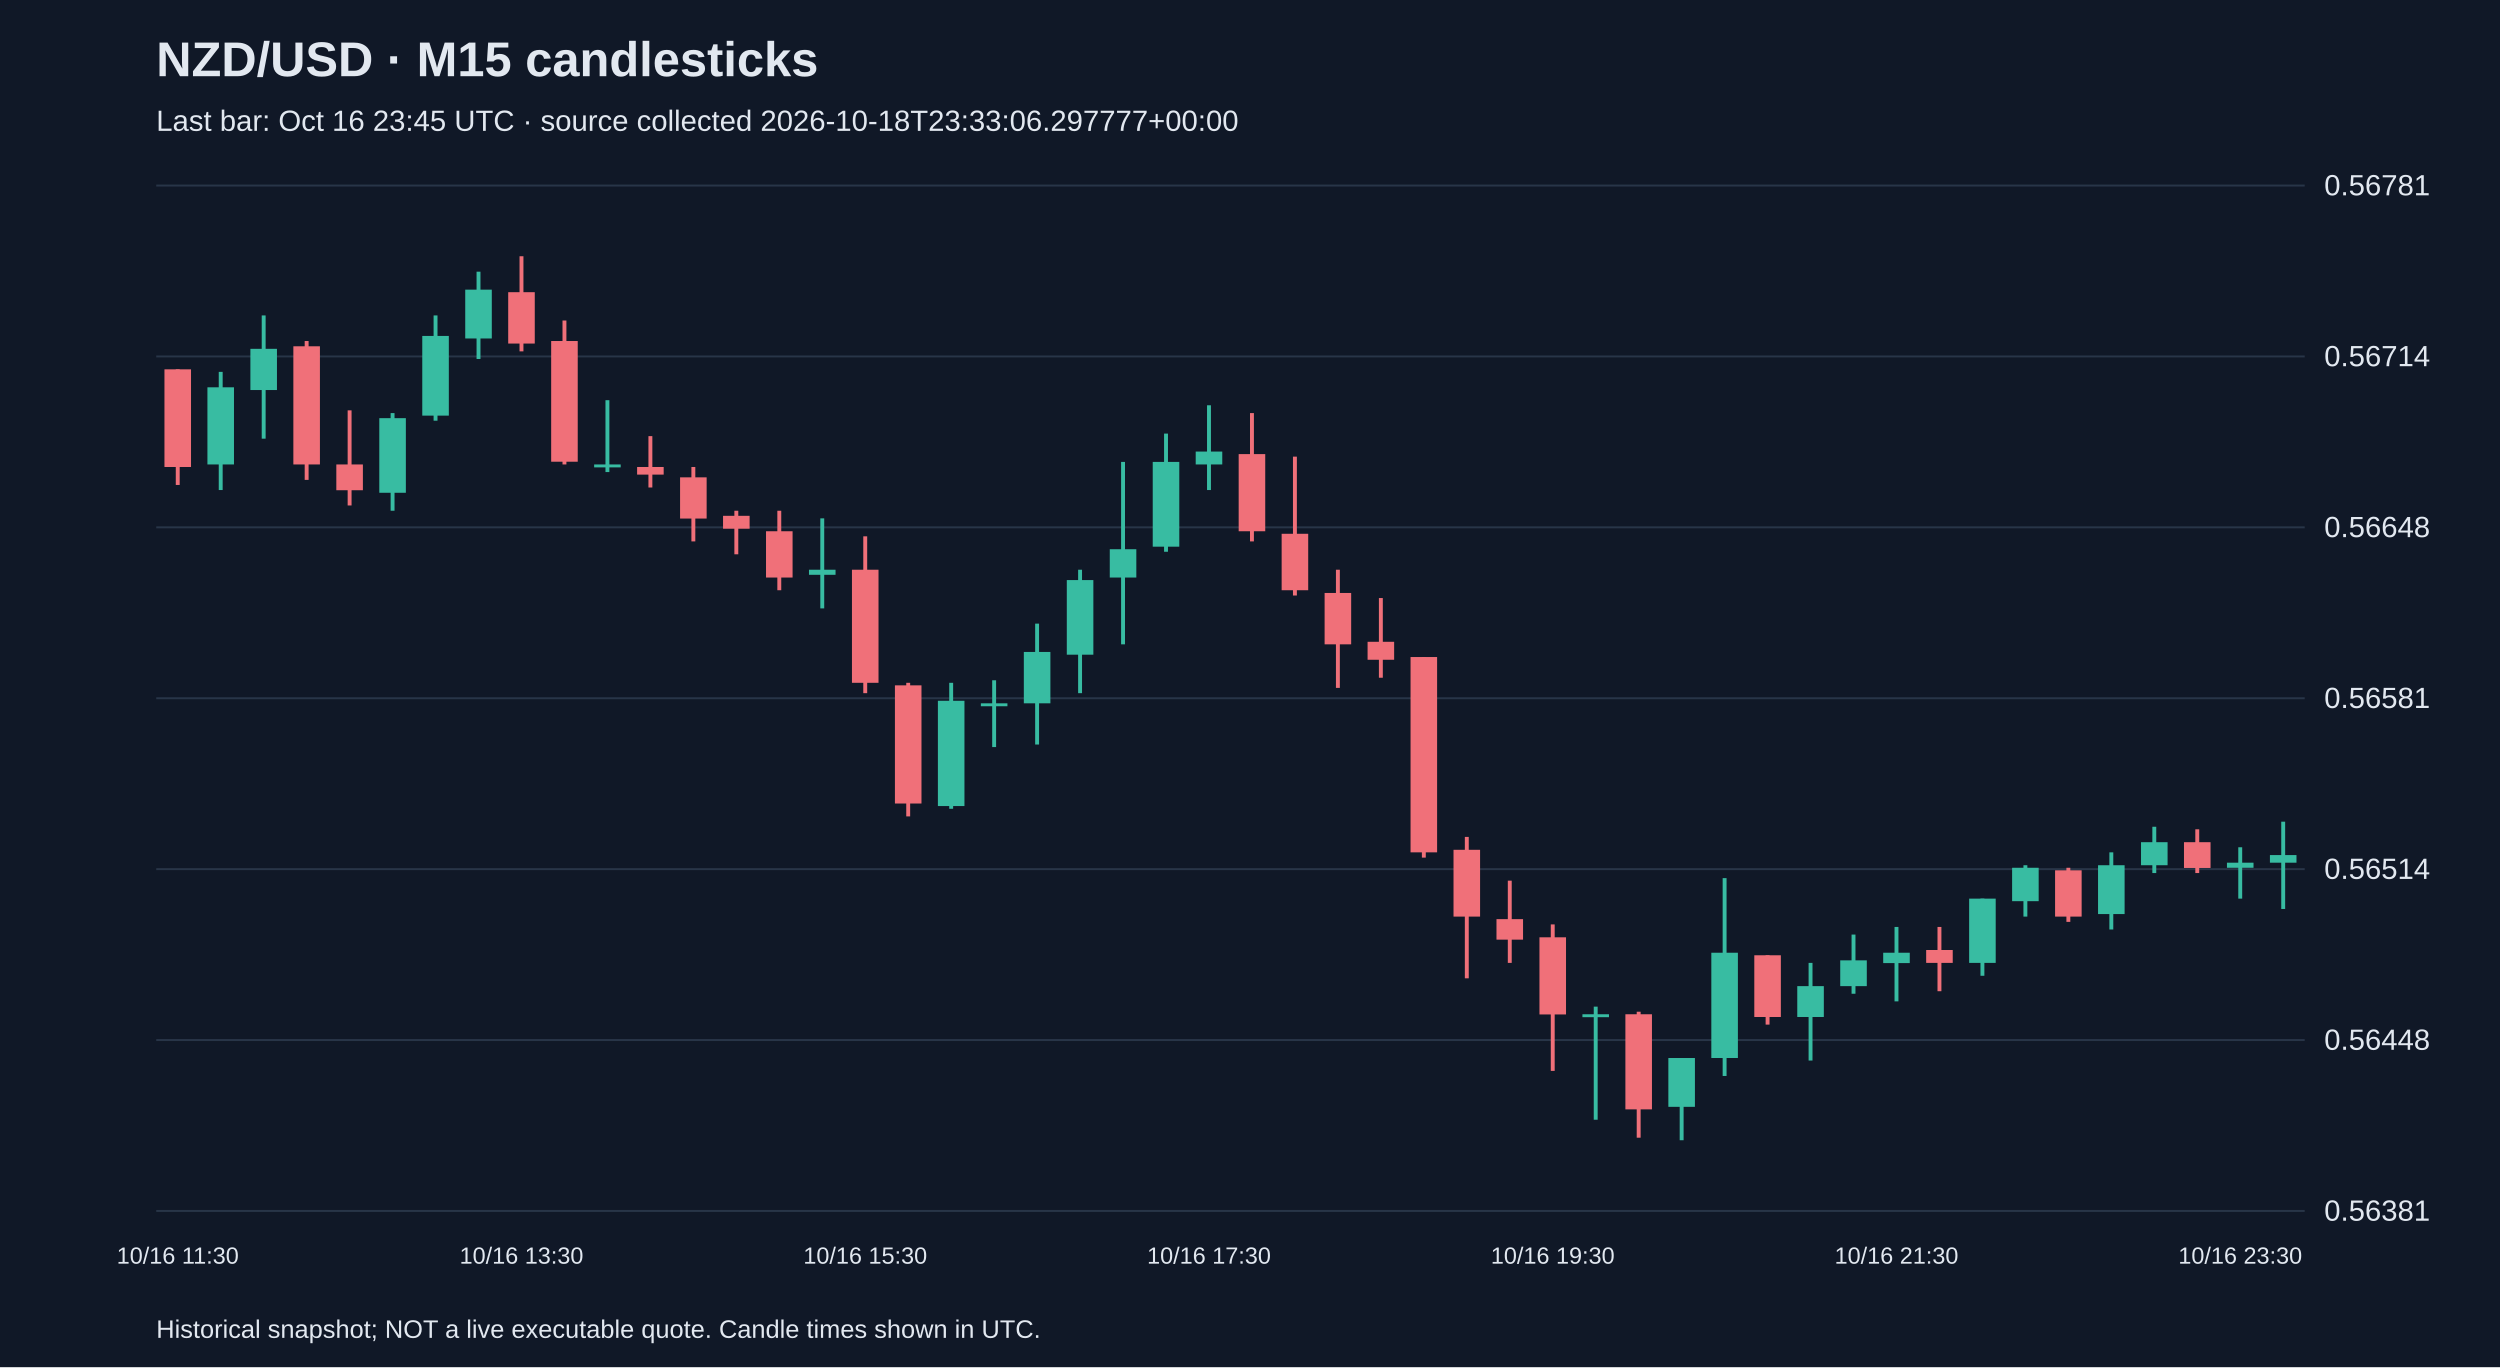
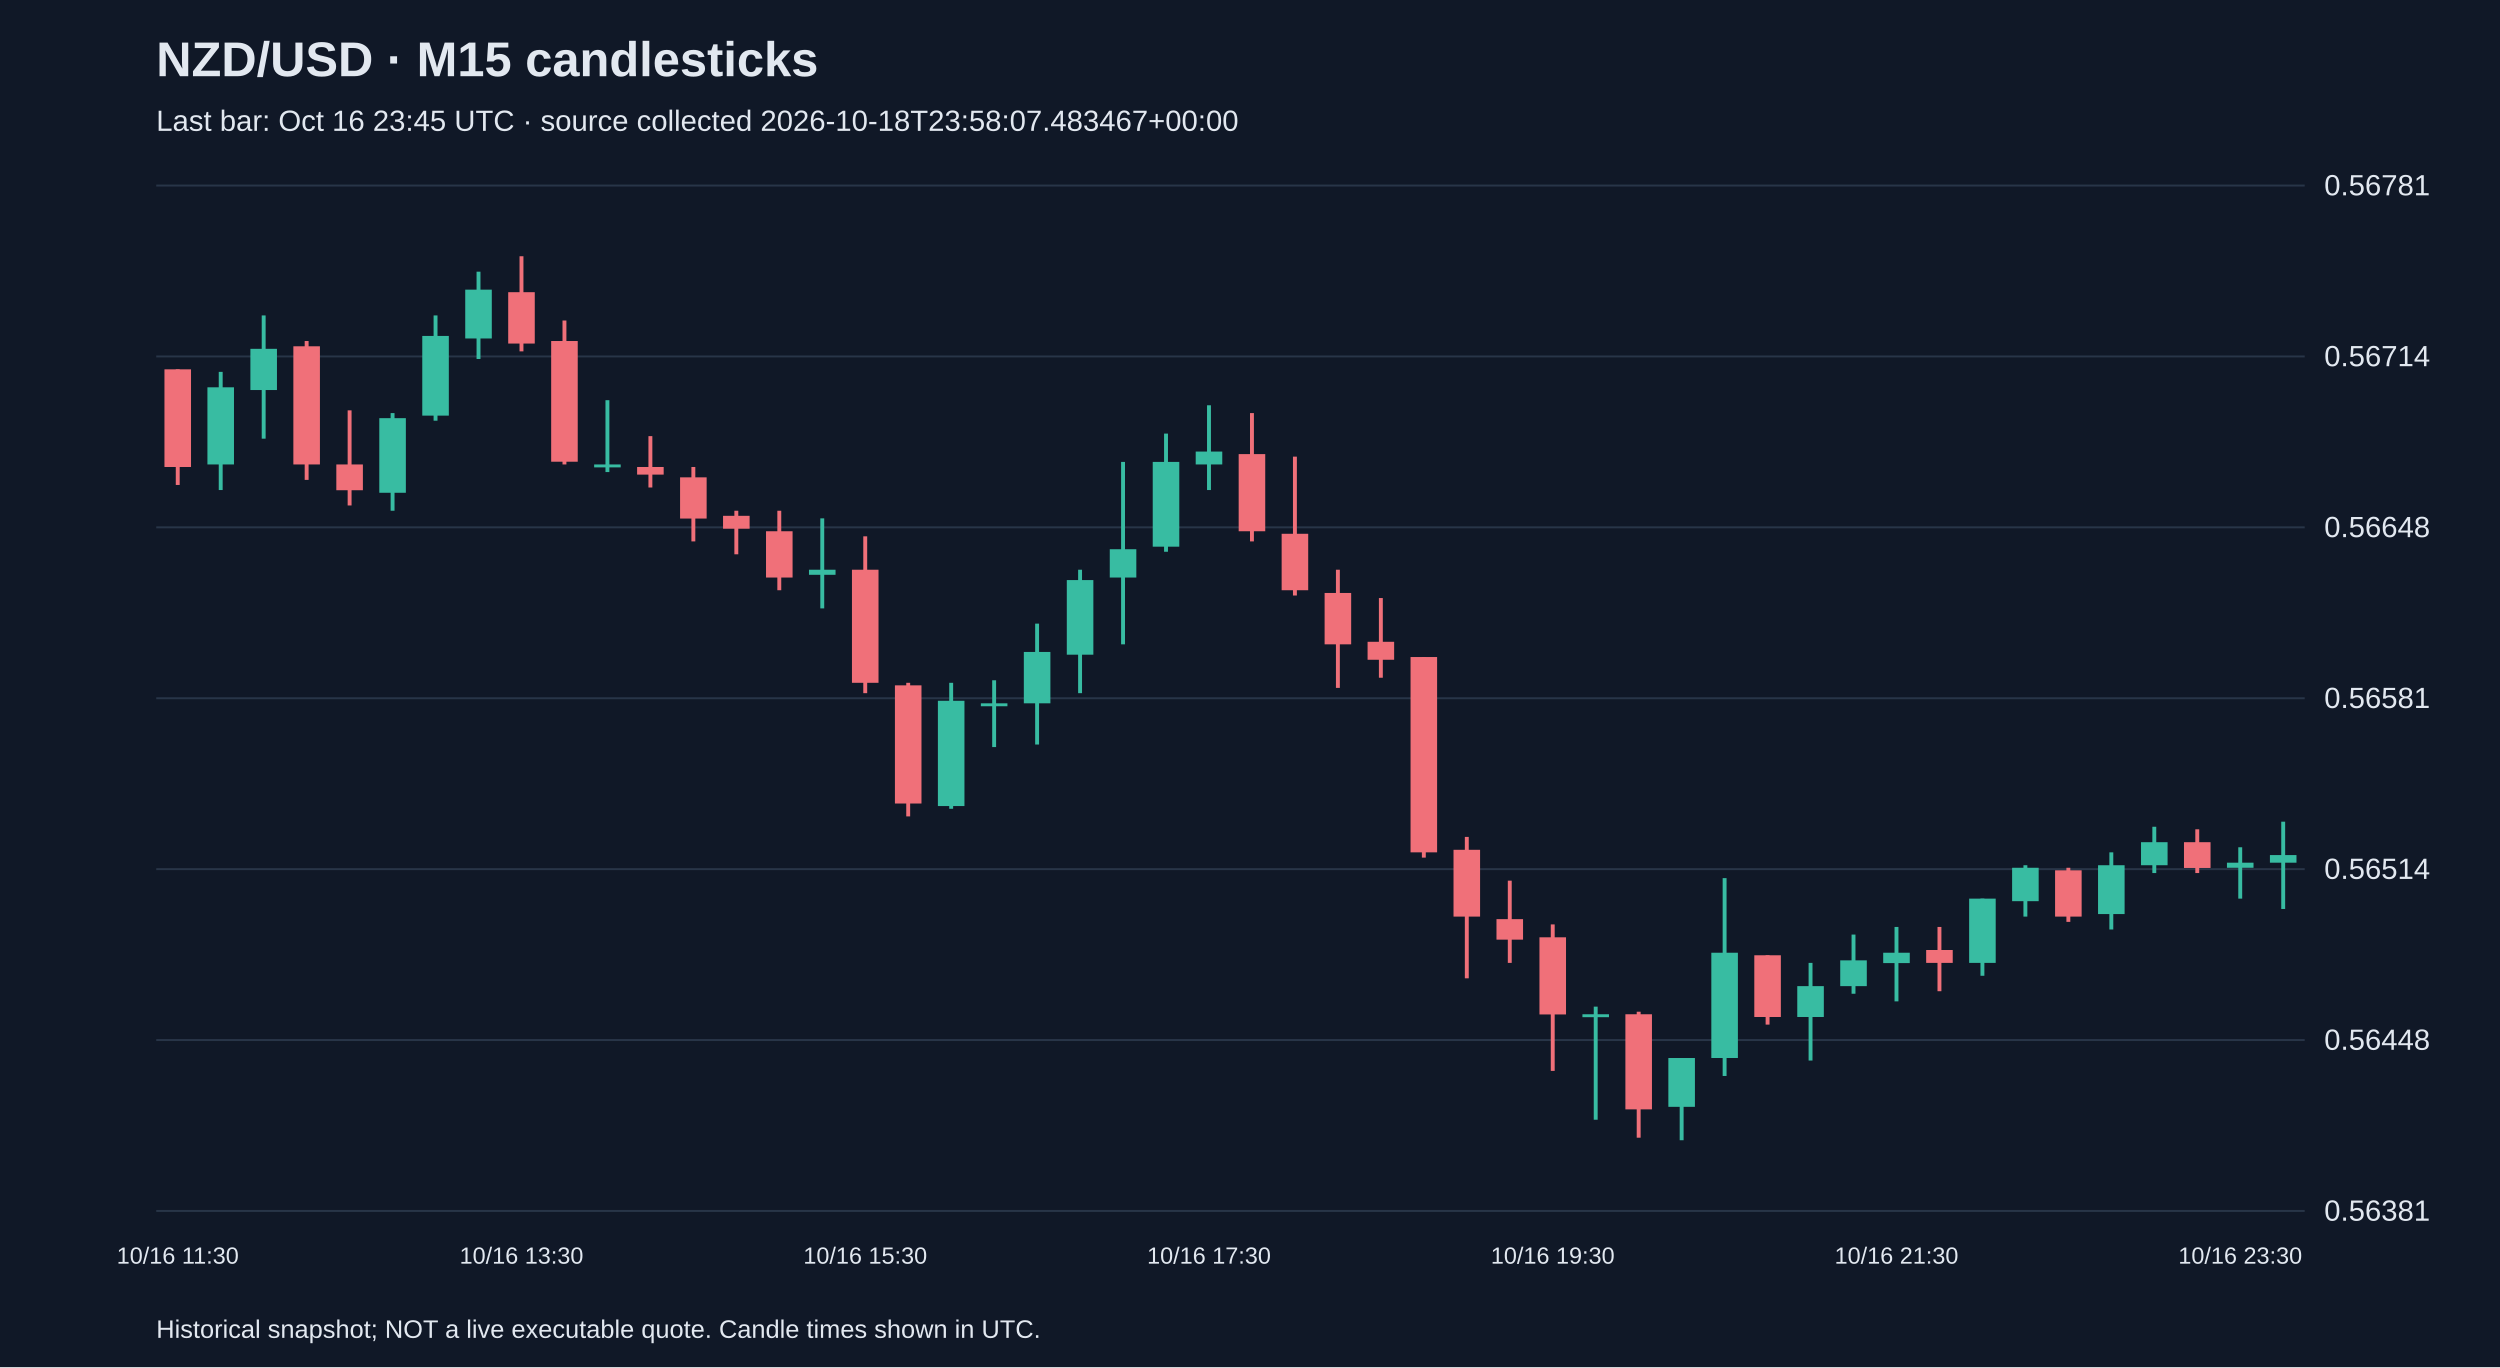
<svg xmlns="http://www.w3.org/2000/svg" viewBox="0 0 1280 700">
  <rect width="100%" height="100%" fill="#101827" />
  <style>text{font-family:Arial,sans-serif;fill:#e2e8f0}</style>
  <text x="80" y="39" font-size="25" font-weight="bold">NZD/USD · M15 candlesticks</text>
-   <text x="80" y="67" font-size="15" fill="#a6b1c5">Last bar: Oct 16 23:45 UTC · source collected 2026-10-18T23:33:06.297777+00:00</text>
+   <text x="80" y="67" font-size="15" fill="#a6b1c5">Last bar: Oct 16 23:45 UTC · source collected 2026-10-18T23:58:07.483467+00:00</text>
  <line x1="80" y1="620.0" x2="1180" y2="620.0" stroke="#283548" />
  <text x="1190" y="625.0" font-size="15">0.56381</text>
  <line x1="80" y1="532.5" x2="1180" y2="532.5" stroke="#283548" />
  <text x="1190" y="537.5" font-size="15">0.56448</text>
  <line x1="80" y1="445.0" x2="1180" y2="445.0" stroke="#283548" />
  <text x="1190" y="450.0" font-size="15">0.56514</text>
  <line x1="80" y1="357.5" x2="1180" y2="357.5" stroke="#283548" />
  <text x="1190" y="362.5" font-size="15">0.56581</text>
  <line x1="80" y1="270.0" x2="1180" y2="270.0" stroke="#283548" />
  <text x="1190" y="275.0" font-size="15">0.56648</text>
  <line x1="80" y1="182.5" x2="1180" y2="182.5" stroke="#283548" />
  <text x="1190" y="187.5" font-size="15">0.56714</text>
  <line x1="80" y1="95.0" x2="1180" y2="95.0" stroke="#283548" />
  <text x="1190" y="100.0" font-size="15">0.56781</text>
  <line x1="91.0" y1="189.1" x2="91.0" y2="248.3" stroke="#f07079" stroke-width="2" />
  <rect x="84.2" y="189.1" width="13.6" height="50.0" fill="#f07079" />
  <text x="91.0" y="647" text-anchor="middle" font-size="12">10/16 11:30</text>
  <line x1="113.0" y1="190.4" x2="113.0" y2="250.9" stroke="#38bca2" stroke-width="2" />
  <rect x="106.2" y="198.3" width="13.6" height="39.5" fill="#38bca2" />
  <line x1="135.0" y1="161.5" x2="135.0" y2="224.6" stroke="#38bca2" stroke-width="2" />
  <rect x="128.2" y="178.6" width="13.6" height="21.1" fill="#38bca2" />
  <line x1="157.0" y1="174.6" x2="157.0" y2="245.7" stroke="#f07079" stroke-width="2" />
  <rect x="150.2" y="177.3" width="13.6" height="60.5" fill="#f07079" />
  <line x1="179.0" y1="210.1" x2="179.0" y2="258.8" stroke="#f07079" stroke-width="2" />
  <rect x="172.2" y="237.8" width="13.6" height="13.2" fill="#f07079" />
  <line x1="201.0" y1="211.5" x2="201.0" y2="261.5" stroke="#38bca2" stroke-width="2" />
  <rect x="194.2" y="214.1" width="13.6" height="38.2" fill="#38bca2" />
  <line x1="223.0" y1="161.5" x2="223.0" y2="215.4" stroke="#38bca2" stroke-width="2" />
  <rect x="216.2" y="172.0" width="13.6" height="40.8" fill="#38bca2" />
  <line x1="245.0" y1="139.1" x2="245.0" y2="183.8" stroke="#38bca2" stroke-width="2" />
  <rect x="238.2" y="148.3" width="13.6" height="25.0" fill="#38bca2" />
  <line x1="267.0" y1="131.2" x2="267.0" y2="179.9" stroke="#f07079" stroke-width="2" />
  <rect x="260.2" y="149.6" width="13.6" height="26.3" fill="#f07079" />
  <text x="267.0" y="647" text-anchor="middle" font-size="12">10/16 13:30</text>
  <line x1="289.0" y1="164.1" x2="289.0" y2="237.8" stroke="#f07079" stroke-width="2" />
  <rect x="282.2" y="174.6" width="13.6" height="61.8" fill="#f07079" />
  <line x1="311.0" y1="204.9" x2="311.0" y2="241.7" stroke="#38bca2" stroke-width="2" />
  <rect x="304.2" y="237.8" width="13.6" height="1.5" fill="#38bca2" />
  <line x1="333.0" y1="223.3" x2="333.0" y2="249.6" stroke="#f07079" stroke-width="2" />
  <rect x="326.2" y="239.1" width="13.6" height="3.9" fill="#f07079" />
  <line x1="355.0" y1="239.1" x2="355.0" y2="277.2" stroke="#f07079" stroke-width="2" />
  <rect x="348.2" y="244.4" width="13.6" height="21.1" fill="#f07079" />
  <line x1="377.0" y1="261.5" x2="377.0" y2="283.8" stroke="#f07079" stroke-width="2" />
  <rect x="370.2" y="264.1" width="13.6" height="6.6" fill="#f07079" />
  <line x1="399.0" y1="261.5" x2="399.0" y2="302.2" stroke="#f07079" stroke-width="2" />
  <rect x="392.2" y="272.0" width="13.6" height="23.7" fill="#f07079" />
  <line x1="421.0" y1="265.4" x2="421.0" y2="311.5" stroke="#38bca2" stroke-width="2" />
  <rect x="414.2" y="291.7" width="13.6" height="2.6" fill="#38bca2" />
  <line x1="443.0" y1="274.6" x2="443.0" y2="354.9" stroke="#f07079" stroke-width="2" />
  <rect x="436.2" y="291.7" width="13.6" height="57.9" fill="#f07079" />
  <text x="443.0" y="647" text-anchor="middle" font-size="12">10/16 15:30</text>
  <line x1="465.0" y1="349.6" x2="465.0" y2="418.0" stroke="#f07079" stroke-width="2" />
  <rect x="458.2" y="350.9" width="13.6" height="60.5" fill="#f07079" />
  <line x1="487.0" y1="349.6" x2="487.0" y2="414.1" stroke="#38bca2" stroke-width="2" />
  <rect x="480.2" y="358.8" width="13.6" height="53.9" fill="#38bca2" />
  <line x1="509.0" y1="348.3" x2="509.0" y2="382.5" stroke="#38bca2" stroke-width="2" />
  <rect x="502.2" y="360.1" width="13.6" height="1.5" fill="#38bca2" />
  <line x1="531.0" y1="319.3" x2="531.0" y2="381.2" stroke="#38bca2" stroke-width="2" />
  <rect x="524.2" y="333.8" width="13.6" height="26.3" fill="#38bca2" />
  <line x1="553.0" y1="291.7" x2="553.0" y2="354.9" stroke="#38bca2" stroke-width="2" />
  <rect x="546.2" y="297.0" width="13.6" height="38.2" fill="#38bca2" />
  <line x1="575.0" y1="236.5" x2="575.0" y2="329.9" stroke="#38bca2" stroke-width="2" />
  <rect x="568.2" y="281.2" width="13.6" height="14.5" fill="#38bca2" />
  <line x1="597.0" y1="222.0" x2="597.0" y2="282.5" stroke="#38bca2" stroke-width="2" />
  <rect x="590.2" y="236.5" width="13.6" height="43.4" fill="#38bca2" />
  <line x1="619.0" y1="207.5" x2="619.0" y2="250.9" stroke="#38bca2" stroke-width="2" />
  <rect x="612.2" y="231.2" width="13.6" height="6.6" fill="#38bca2" />
  <text x="619.0" y="647" text-anchor="middle" font-size="12">10/16 17:30</text>
  <line x1="641.0" y1="211.5" x2="641.0" y2="277.2" stroke="#f07079" stroke-width="2" />
  <rect x="634.2" y="232.5" width="13.6" height="39.5" fill="#f07079" />
  <line x1="663.0" y1="233.8" x2="663.0" y2="304.9" stroke="#f07079" stroke-width="2" />
  <rect x="656.2" y="273.3" width="13.6" height="28.9" fill="#f07079" />
  <line x1="685.0" y1="291.7" x2="685.0" y2="352.2" stroke="#f07079" stroke-width="2" />
  <rect x="678.2" y="303.6" width="13.6" height="26.3" fill="#f07079" />
  <line x1="707.0" y1="306.2" x2="707.0" y2="347.0" stroke="#f07079" stroke-width="2" />
  <rect x="700.2" y="328.6" width="13.6" height="9.2" fill="#f07079" />
  <line x1="729.0" y1="336.4" x2="729.0" y2="439.1" stroke="#f07079" stroke-width="2" />
  <rect x="722.2" y="336.4" width="13.6" height="100.0" fill="#f07079" />
  <line x1="751.0" y1="428.5" x2="751.0" y2="500.9" stroke="#f07079" stroke-width="2" />
  <rect x="744.2" y="435.1" width="13.6" height="34.2" fill="#f07079" />
  <line x1="773.0" y1="450.9" x2="773.0" y2="493.0" stroke="#f07079" stroke-width="2" />
  <rect x="766.2" y="470.6" width="13.6" height="10.5" fill="#f07079" />
  <line x1="795.0" y1="473.3" x2="795.0" y2="548.3" stroke="#f07079" stroke-width="2" />
  <rect x="788.2" y="479.9" width="13.6" height="39.5" fill="#f07079" />
  <text x="795.0" y="647" text-anchor="middle" font-size="12">10/16 19:30</text>
  <line x1="817.0" y1="515.4" x2="817.0" y2="573.3" stroke="#38bca2" stroke-width="2" />
  <rect x="810.2" y="519.3" width="13.6" height="1.5" fill="#38bca2" />
  <line x1="839.0" y1="518.0" x2="839.0" y2="582.5" stroke="#f07079" stroke-width="2" />
  <rect x="832.2" y="519.3" width="13.6" height="48.7" fill="#f07079" />
  <line x1="861.0" y1="541.7" x2="861.0" y2="583.8" stroke="#38bca2" stroke-width="2" />
  <rect x="854.2" y="541.7" width="13.6" height="25.0" fill="#38bca2" />
  <line x1="883.0" y1="449.6" x2="883.0" y2="550.9" stroke="#38bca2" stroke-width="2" />
  <rect x="876.2" y="487.8" width="13.6" height="53.9" fill="#38bca2" />
  <line x1="905.0" y1="489.1" x2="905.0" y2="524.6" stroke="#f07079" stroke-width="2" />
  <rect x="898.2" y="489.1" width="13.6" height="31.6" fill="#f07079" />
  <line x1="927.0" y1="493.0" x2="927.0" y2="543.0" stroke="#38bca2" stroke-width="2" />
  <rect x="920.2" y="504.9" width="13.6" height="15.8" fill="#38bca2" />
  <line x1="949.0" y1="478.5" x2="949.0" y2="508.8" stroke="#38bca2" stroke-width="2" />
  <rect x="942.2" y="491.7" width="13.6" height="13.2" fill="#38bca2" />
  <line x1="971.0" y1="474.6" x2="971.0" y2="512.7" stroke="#38bca2" stroke-width="2" />
  <rect x="964.2" y="487.8" width="13.6" height="5.3" fill="#38bca2" />
  <text x="971.0" y="647" text-anchor="middle" font-size="12">10/16 21:30</text>
  <line x1="993.0" y1="474.6" x2="993.0" y2="507.5" stroke="#f07079" stroke-width="2" />
  <rect x="986.2" y="486.4" width="13.6" height="6.6" fill="#f07079" />
  <line x1="1015.0" y1="460.1" x2="1015.0" y2="499.6" stroke="#38bca2" stroke-width="2" />
  <rect x="1008.2" y="460.1" width="13.6" height="32.9" fill="#38bca2" />
  <line x1="1037.0" y1="443.0" x2="1037.0" y2="469.3" stroke="#38bca2" stroke-width="2" />
  <rect x="1030.2" y="444.3" width="13.6" height="17.1" fill="#38bca2" />
  <line x1="1059.0" y1="444.3" x2="1059.0" y2="472.0" stroke="#f07079" stroke-width="2" />
  <rect x="1052.2" y="445.6" width="13.6" height="23.7" fill="#f07079" />
  <line x1="1081.0" y1="436.4" x2="1081.0" y2="475.9" stroke="#38bca2" stroke-width="2" />
  <rect x="1074.2" y="443.0" width="13.6" height="25.0" fill="#38bca2" />
  <line x1="1103.0" y1="423.3" x2="1103.0" y2="447.0" stroke="#38bca2" stroke-width="2" />
  <rect x="1096.2" y="431.2" width="13.6" height="11.8" fill="#38bca2" />
  <line x1="1125.0" y1="424.6" x2="1125.0" y2="447.0" stroke="#f07079" stroke-width="2" />
  <rect x="1118.2" y="431.2" width="13.6" height="13.2" fill="#f07079" />
  <line x1="1147.0" y1="433.8" x2="1147.0" y2="460.1" stroke="#38bca2" stroke-width="2" />
  <rect x="1140.2" y="441.7" width="13.6" height="2.6" fill="#38bca2" />
  <text x="1147.0" y="647" text-anchor="middle" font-size="12">10/16 23:30</text>
  <line x1="1169.0" y1="420.7" x2="1169.0" y2="465.4" stroke="#38bca2" stroke-width="2" />
  <rect x="1162.2" y="437.8" width="13.6" height="3.9" fill="#38bca2" />
  <text x="80" y="685" font-size="13">Historical snapshot; NOT a live executable quote. Candle times shown in UTC.</text>
</svg>
